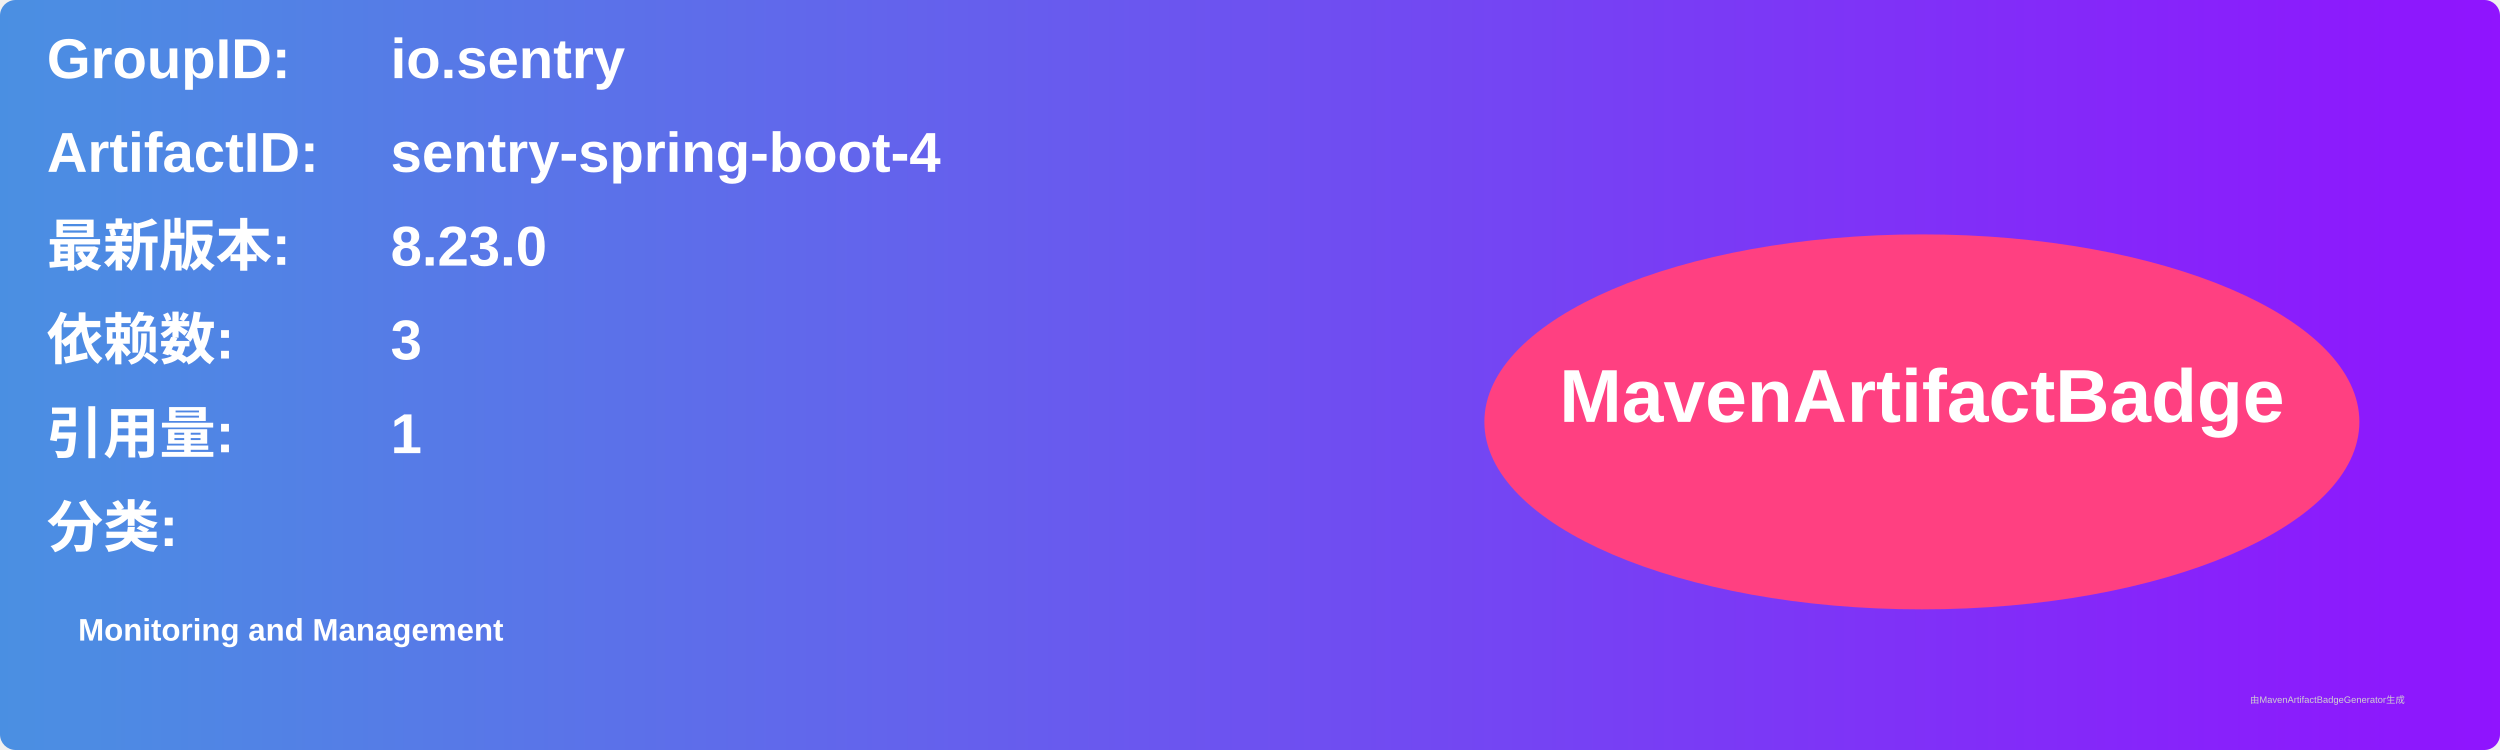
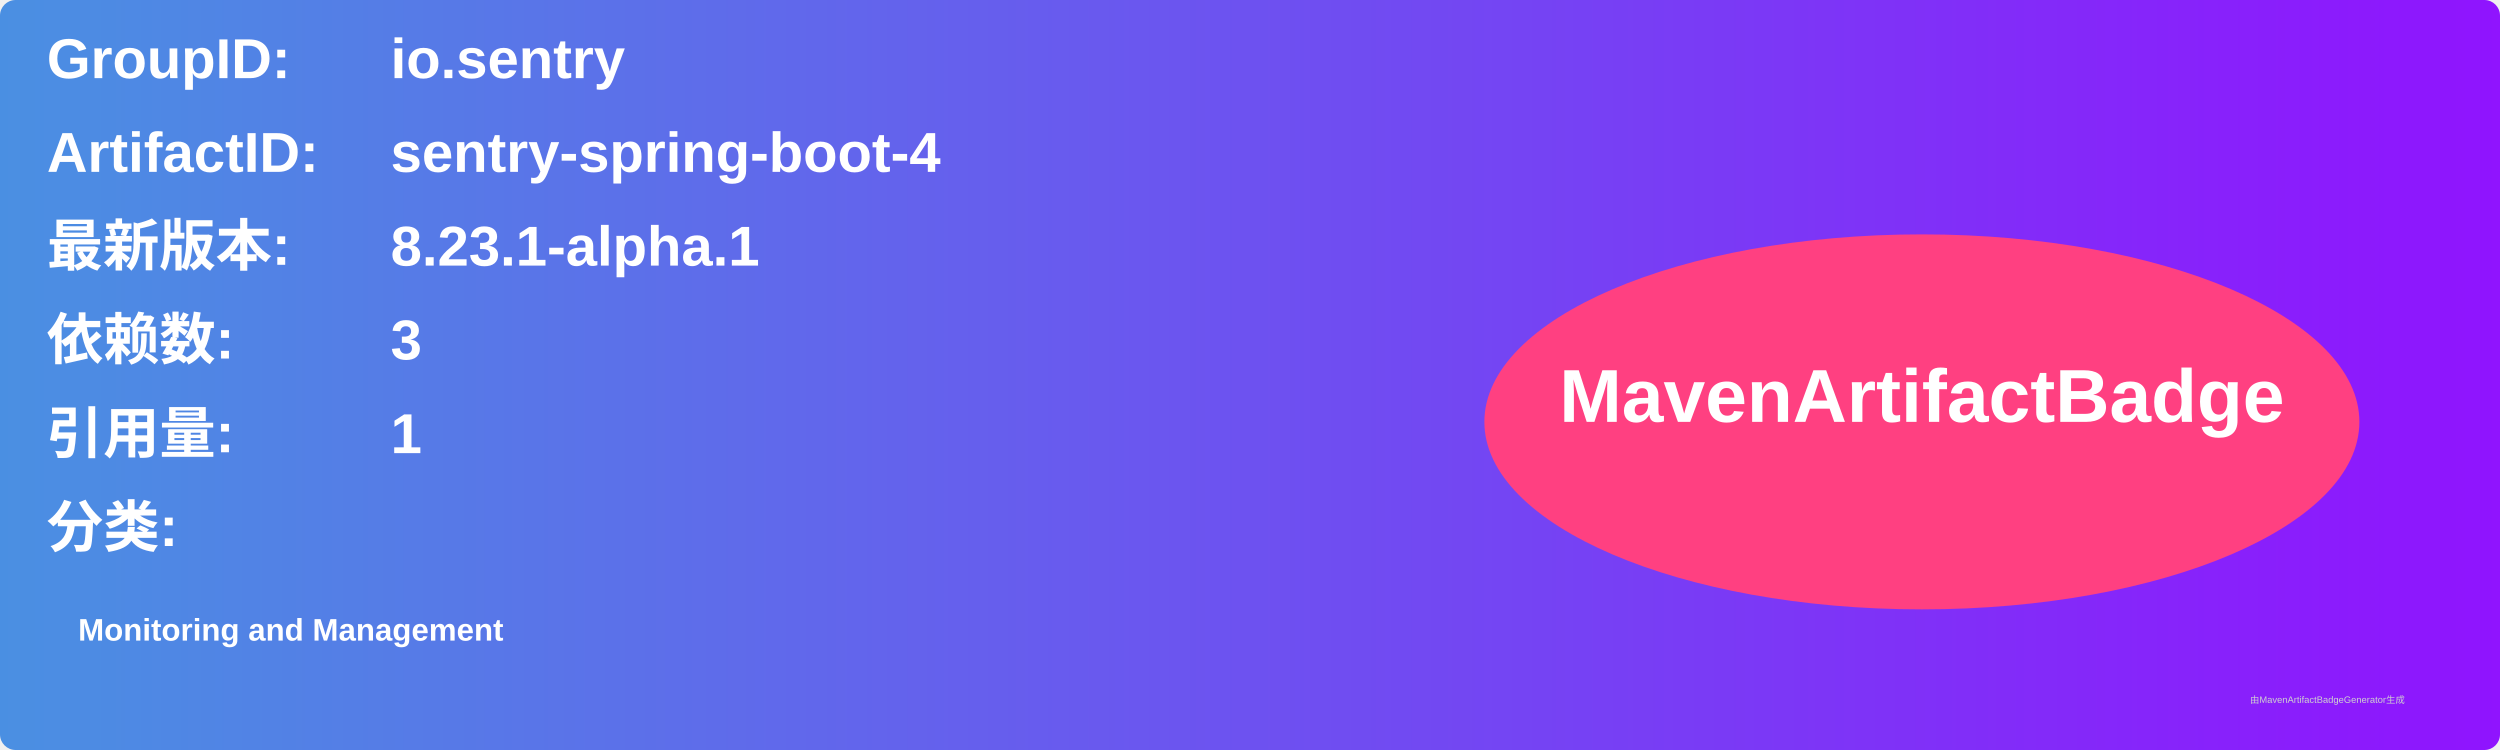
<svg xmlns="http://www.w3.org/2000/svg" width="800" height="240" viewBox="0 0 800 240">
  <linearGradient id="grad" x1="0%" y1="0%" x2="100%" y2="0%">
    <stop offset="0%" stop-color="#4a90e2" />
    <stop offset="100%" stop-color="#9013fe" />
  </linearGradient>
  <rect width="100%" height="100%" rx="5" ry="5" fill="url(#grad)" />
  <g transform="translate(15, 15)">
    <text x="0" y="10" font-family="Arial" font-size="18" fill="white" font-weight="bold" width="260">GroupID:</text>
    <text x="110" y="10" font-family="Arial" font-size="18" fill="white" font-weight="bold" width="460">io.sentry</text>
    <text x="0" y="40" font-family="Arial" font-size="18" fill="white" font-weight="bold" width="260">ArtifactID:</text>
    <text x="110" y="40" font-family="Arial" font-size="18" fill="white" font-weight="bold" width="460">sentry-spring-boot-4</text>
    <text x="0" y="70" font-family="Arial" font-size="18" fill="white" font-weight="bold">最新版本:</text>
    <text x="110" y="70" font-family="Arial" font-size="18" fill="white" font-weight="bold">
-       <tspan font-weight="bold">8.23.0</tspan>
+       <tspan font-weight="bold">8.23.1-alpha.1</tspan>
    </text>
    <text x="0" y="100" font-family="Arial" font-size="18" fill="white" font-weight="bold">依赖数: </text>
    <text x="110" y="100" font-family="Arial" font-size="18" fill="white">
      <tspan font-weight="bold">3</tspan>
    </text>
    <text x="0" y="130" font-family="Arial" font-size="18" fill="white" font-weight="bold">引用量: </text>
    <text x="110" y="130" font-family="Arial" font-size="18" fill="white">
      <tspan font-weight="bold">1</tspan>
    </text>
    <text x="0" y="160" font-family="Arial" font-size="18" fill="white" font-weight="bold">分类:</text>
    <text x="10" y="190" font-family="Arial" font-size="10" fill="white">
      <tspan font-weight="bold">Monitoring and Management</tspan>
    </text>
    <ellipse cx="600" cy="120" rx="140" ry="60" fill="#ff4081" />
    <text x="600" y="120" text-anchor="middle" font-family="Arial" font-size="24" fill="white" font-weight="bold">MavenArtifactBadge</text>
  </g>
  <text x="720" y="225" font-family="Arial" font-size="3" fill="#d0d0d0">由MavenArtifactBadgeGenerator生成</text>
</svg>
